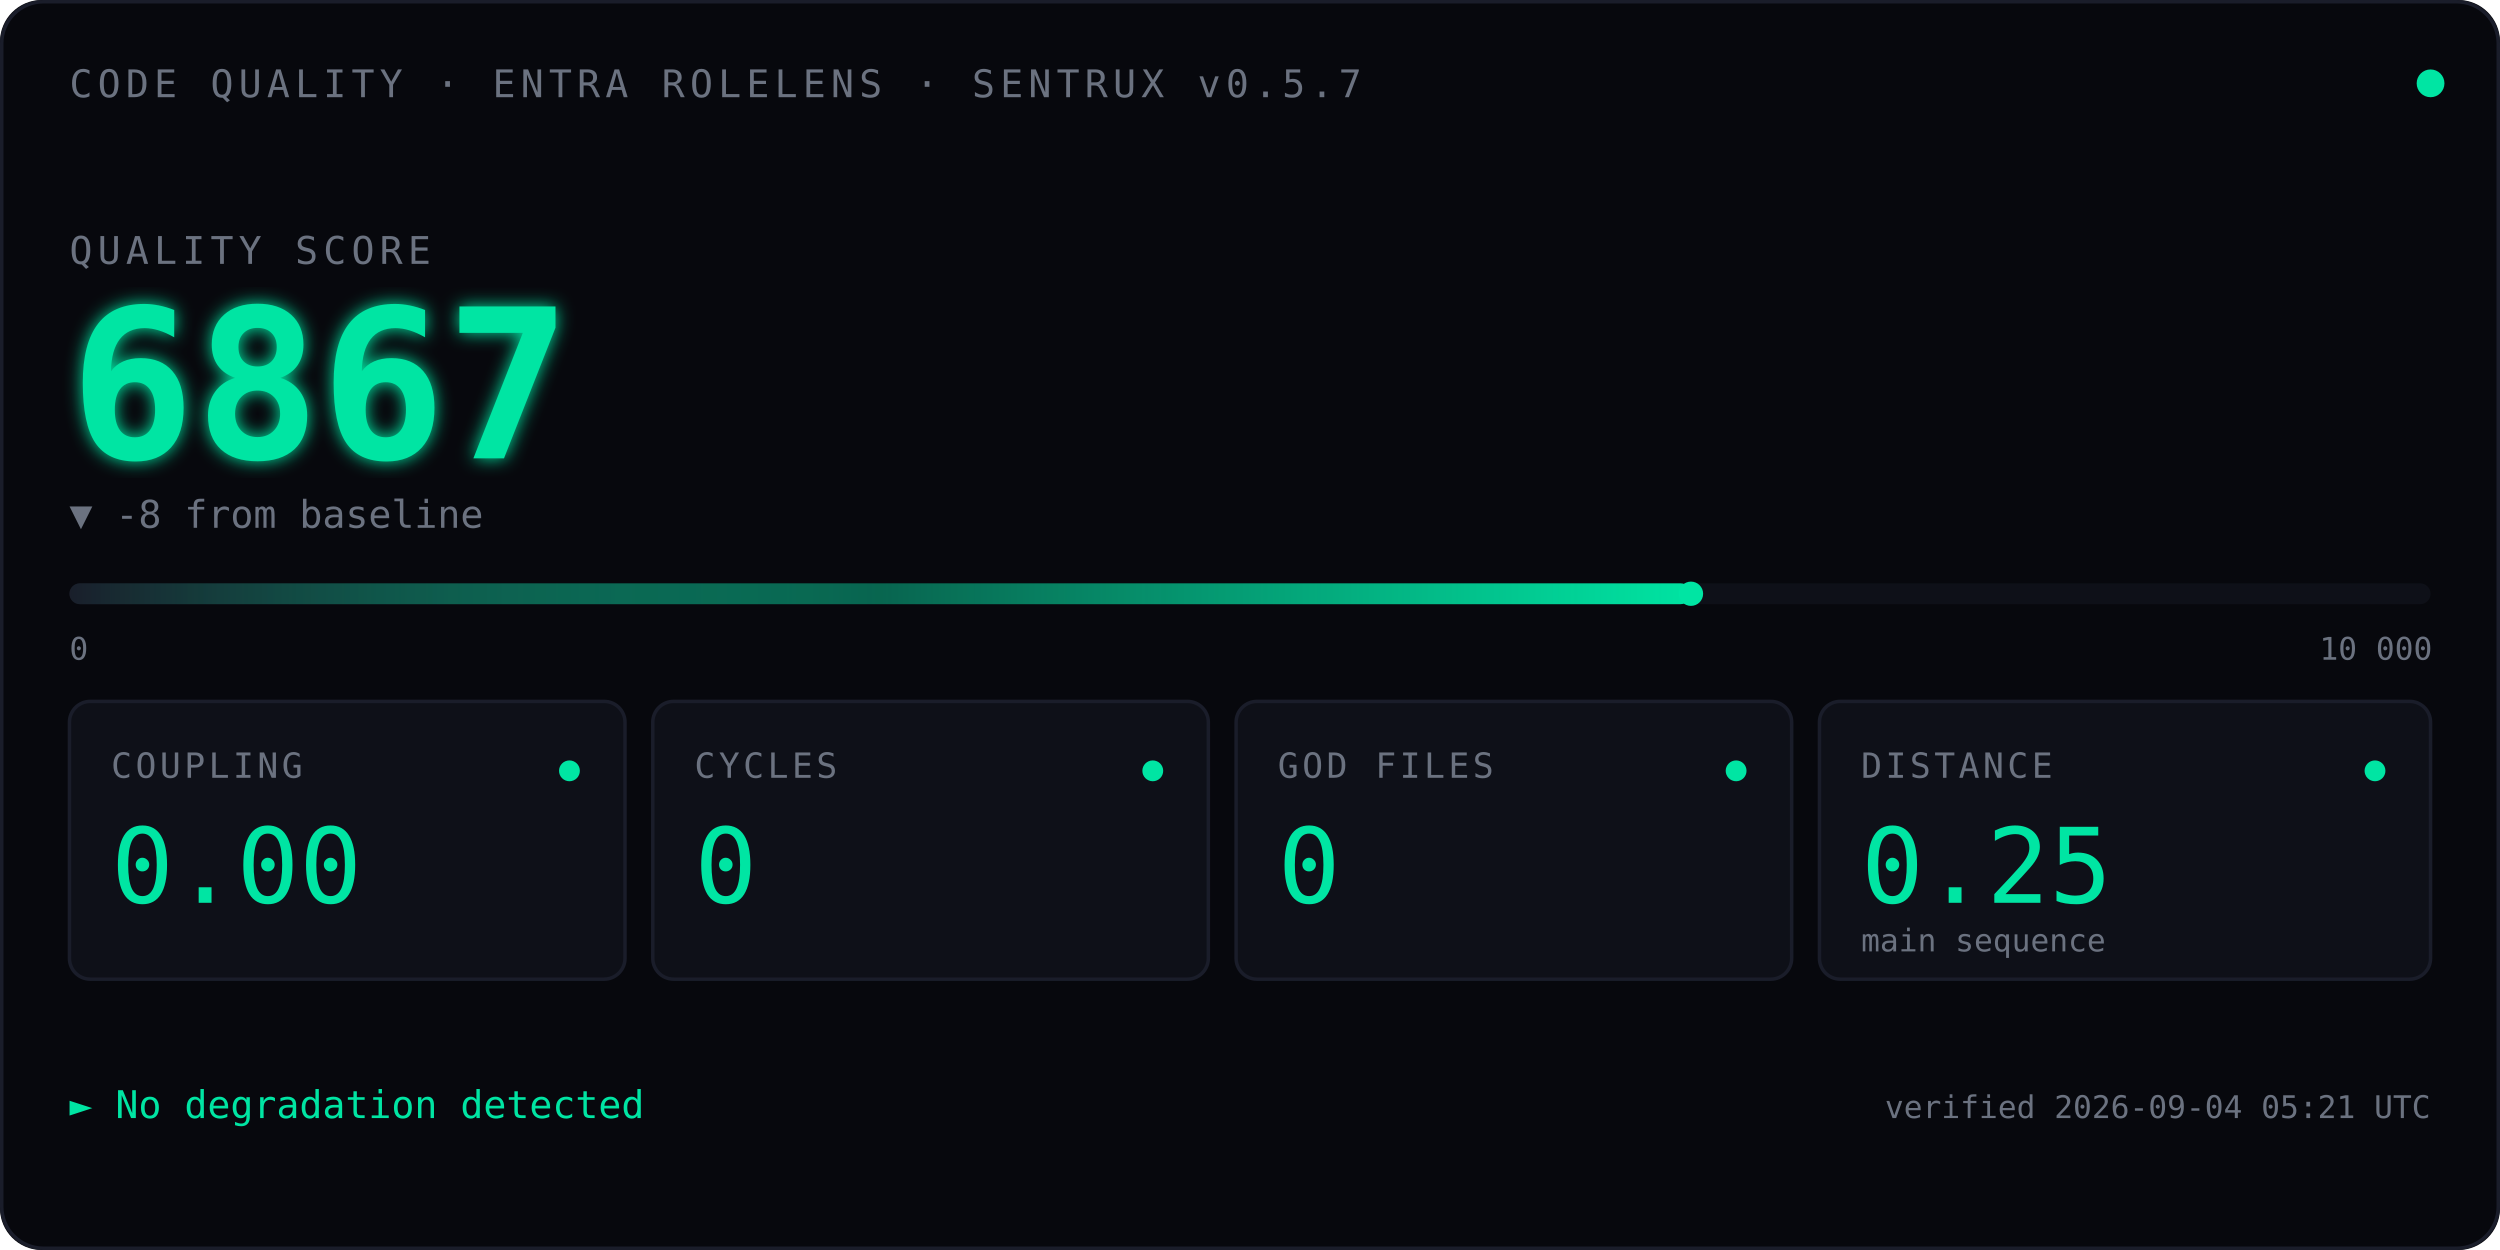
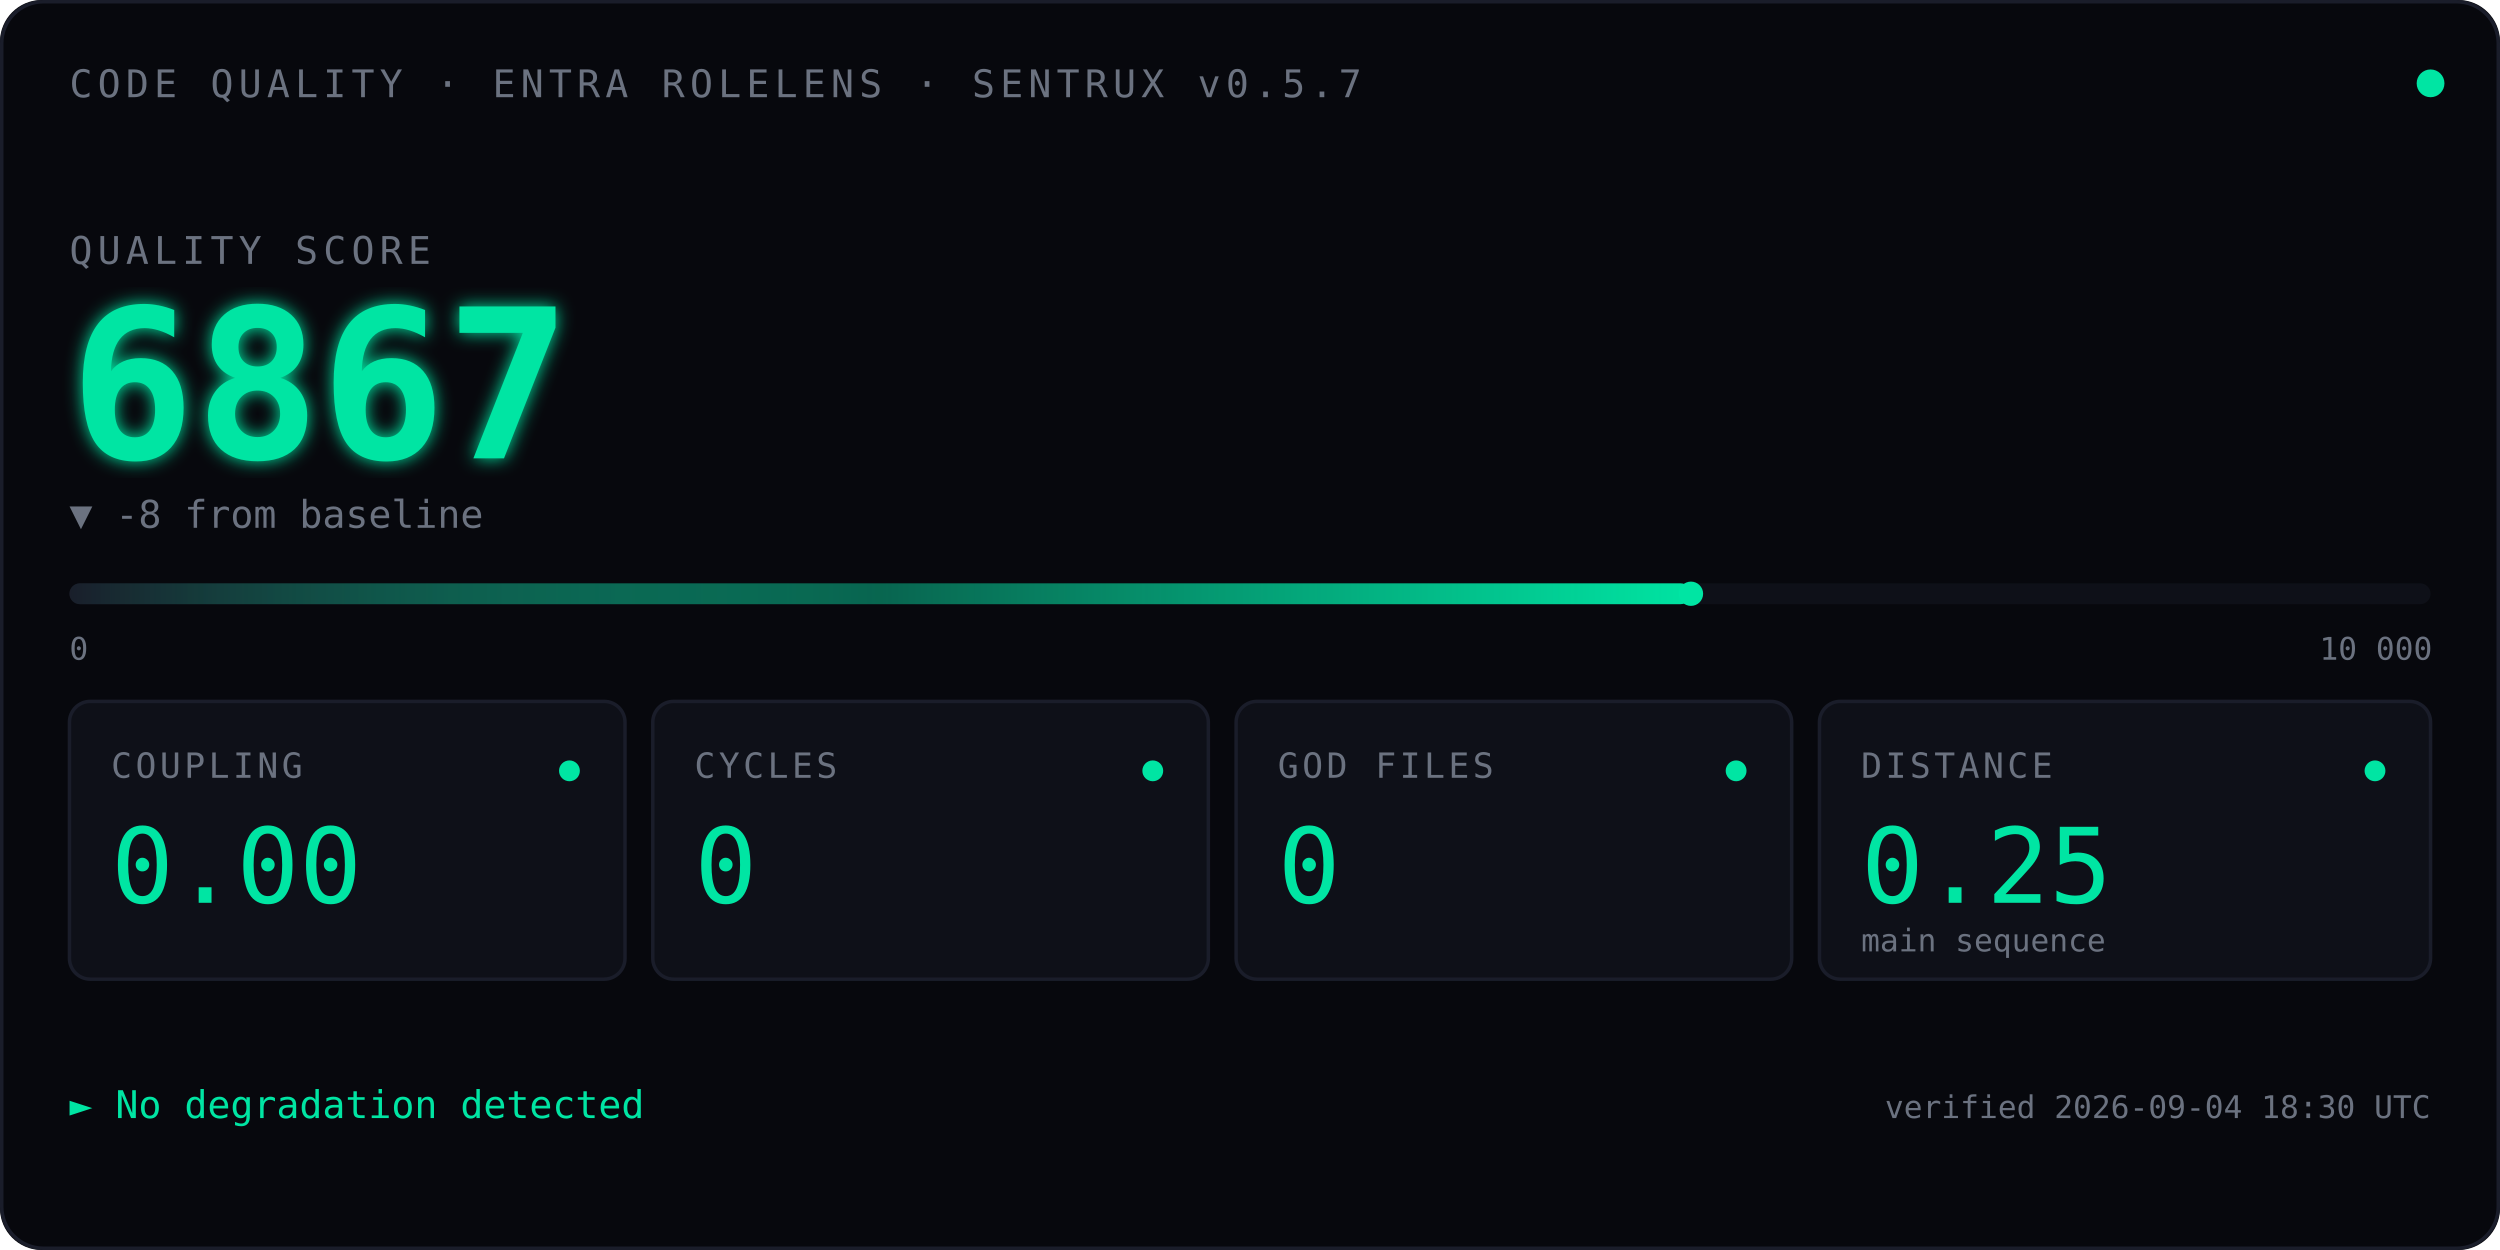
<svg xmlns="http://www.w3.org/2000/svg" viewBox="0 0 720 360" font-family="ui-monospace, 'SF Mono', Menlo, Consolas, monospace">
  <defs>
    <linearGradient id="qbar" x1="0" x2="1" y1="0" y2="0">
      <stop offset="0" stop-color="#1A1D2A" />
      <stop offset="0.5" stop-color="#00E5A3" stop-opacity="0.4" />
      <stop offset="1" stop-color="#00E5A3" />
    </linearGradient>
    <filter id="glow">
      <feGaussianBlur stdDeviation="2.5" result="blur" />
      <feMerge>
        <feMergeNode in="blur" />
        <feMergeNode in="SourceGraphic" />
      </feMerge>
    </filter>
    <linearGradient id="kitt-beam" x1="0" x2="1" y1="0" y2="0">
      <stop offset="0%" stop-color="#00E5A3" stop-opacity="0" />
      <stop offset="25%" stop-color="#00E5A3" stop-opacity="0.55" />
      <stop offset="50%" stop-color="#ffffff" stop-opacity="1" />
      <stop offset="75%" stop-color="#00E5A3" stop-opacity="0.55" />
      <stop offset="100%" stop-color="#00E5A3" stop-opacity="0" />
    </linearGradient>
    <clipPath id="bar-clip">
      <rect x="20" y="164" width="680" height="14" />
    </clipPath>
  </defs>
  <rect width="720" height="360" fill="#07080D" rx="12" />
  <rect x="0.5" y="0.5" width="719" height="359" fill="none" stroke="#1A1D2A" stroke-width="1" rx="12" />
  <text x="20" y="28" font-size="11" fill="#6B7280" letter-spacing="1.5">CODE QUALITY · ENTRA ROLELENS · SENTRUX v0.5.7</text>
  <circle cx="700" cy="24" r="4" fill="#00E5A3">
    <animate attributeName="opacity" values="1;0.35;1" dur="2.4s" repeatCount="indefinite" />
  </circle>
  <text x="20" y="76" font-size="11" fill="#6B7280" letter-spacing="1.5">QUALITY SCORE</text>
  <text x="20" y="132" font-size="60" font-weight="600" fill="#00E5A3" filter="url(#glow)">
    6867
    <animate attributeName="opacity" values="0;1" dur="0.7s" fill="freeze" />
  </text>
  <text x="20" y="152" font-size="11" fill="#6B7280">▼ -8 from baseline</text>
  <rect x="20" y="168" width="680" height="6" fill="#0E1018" rx="3" />
  <rect x="20" y="168" width="467.0" height="6" fill="url(#qbar)" rx="3" />
  <rect x="-60" y="164" width="80" height="14" fill="url(#kitt-beam)" clip-path="url(#bar-clip)">
    <animate attributeName="x" values="-60;700;-60" dur="2.4s" repeatCount="indefinite" calcMode="linear" />
  </rect>
  <circle cx="487.0" cy="171" r="3.5" fill="#00E5A3" />
  <text x="20" y="190" font-size="9" fill="#6B7280">0</text>
  <text x="668" y="190" font-size="9" fill="#6B7280">10 000</text>
  <g transform="translate(20,202)">
    <rect width="160" height="80" fill="#0E1018" stroke="#1A1D2A" rx="6" />
    <text x="12" y="22" font-size="10" fill="#6B7280" letter-spacing="1">COUPLING</text>
    <text x="12" y="58" font-size="30" fill="#00E5A3" font-weight="500">0.00</text>
    <circle cx="144" cy="20" r="3" fill="#00E5A3" />
  </g>
  <g transform="translate(188,202)">
    <rect width="160" height="80" fill="#0E1018" stroke="#1A1D2A" rx="6" />
    <text x="12" y="22" font-size="10" fill="#6B7280" letter-spacing="1">CYCLES</text>
    <text x="12" y="58" font-size="30" fill="#00E5A3" font-weight="500">0</text>
    <circle cx="144" cy="20" r="3" fill="#00E5A3" />
  </g>
  <g transform="translate(356,202)">
    <rect width="160" height="80" fill="#0E1018" stroke="#1A1D2A" rx="6" />
    <text x="12" y="22" font-size="10" fill="#6B7280" letter-spacing="1">GOD FILES</text>
    <text x="12" y="58" font-size="30" fill="#00E5A3" font-weight="500">0</text>
    <circle cx="144" cy="20" r="3" fill="#00E5A3" />
  </g>
  <g transform="translate(524,202)">
    <rect width="176" height="80" fill="#0E1018" stroke="#1A1D2A" rx="6" />
    <text x="12" y="22" font-size="10" fill="#6B7280" letter-spacing="1">DISTANCE</text>
    <text x="12" y="58" font-size="30" fill="#00E5A3" font-weight="500">0.25</text>
    <text x="12" y="72" font-size="9" fill="#6B7280">main sequence</text>
    <circle cx="160" cy="20" r="3" fill="#00E5A3" />
  </g>
  <text x="20" y="322" font-size="11" fill="#00E5A3">► No degradation detected</text>
-   <text x="700" y="322" font-size="9" fill="#6B7280" text-anchor="end">verified 2026-09-04 05:21 UTC</text>
+   <text x="700" y="322" font-size="9" fill="#6B7280" text-anchor="end">verified 2026-09-04 18:30 UTC</text>
</svg>
